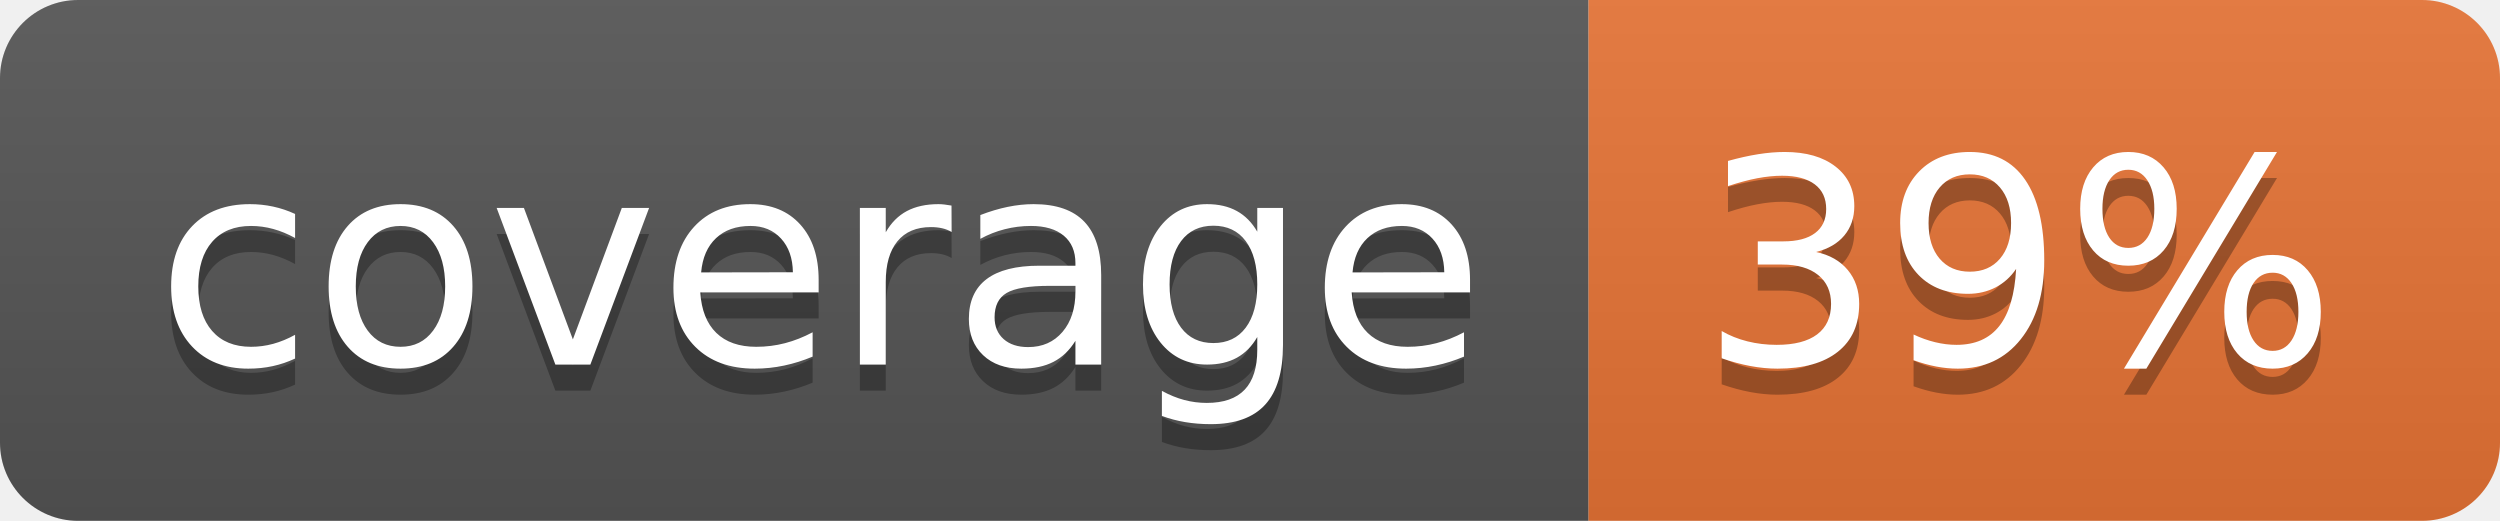
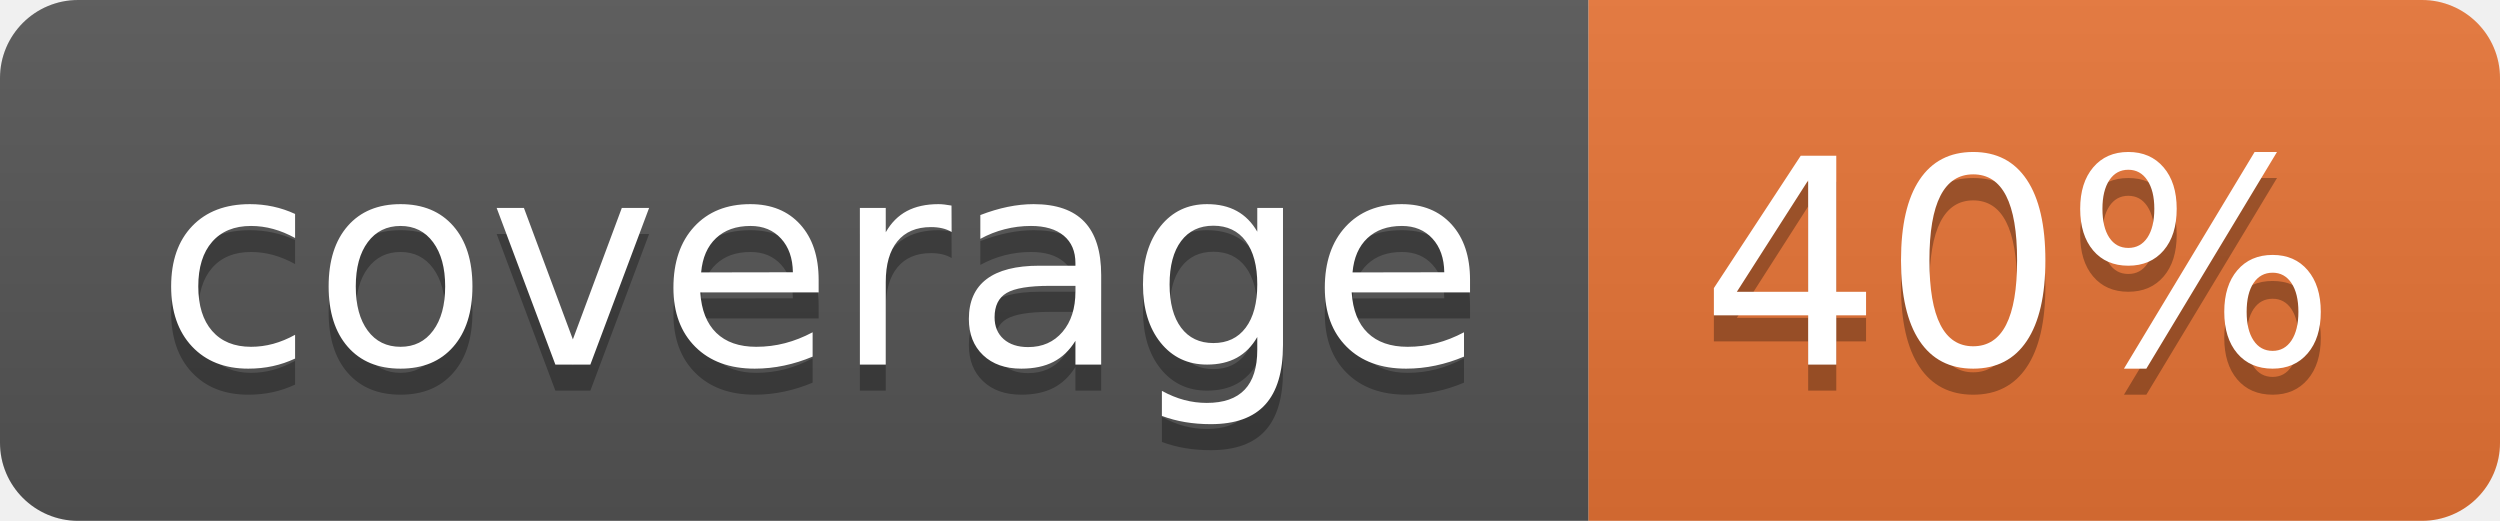
<svg xmlns="http://www.w3.org/2000/svg" width="96" height="20">
  <linearGradient id="b" x2="0" y2="100%">
    <stop offset="0" stop-color="#bbb" stop-opacity=".1" />
    <stop offset="1" stop-opacity=".1" />
  </linearGradient>
  <clipPath id="a">
    <rect width="96" height="20" rx="3" fill="#fff" />
  </clipPath>
  <g clip-path="url(#a)">
    <path fill="#555" d="M0 0h61v20H0z" />
    <path fill="#E87435" d="M61 0h35v20H61z" />
    <path fill="url(#b)" d="M0 0h96v20H0z" />
  </g>
  <g fill="#fff" text-anchor="middle" font-family="DejaVu Sans,Verdana,Geneva,sans-serif" font-size="110">
    <text x="315" y="150" fill="#010101" fill-opacity=".3" transform="scale(.1)" textLength="510">coverage</text>
    <text x="315" y="140" transform="scale(.1)" textLength="510">coverage</text>
-     <text x="775" y="150" fill="#010101" fill-opacity=".3" transform="scale(.1)" textLength="250">39%</text>
-     <text x="775" y="140" transform="scale(.1)" textLength="250">39%</text>
+     <text x="775" y="150" fill="#010101" fill-opacity=".3" transform="scale(.1)" textLength="250">40%</text>
+     <text x="775" y="140" transform="scale(.1)" textLength="250">40%</text>
  </g>
</svg>
